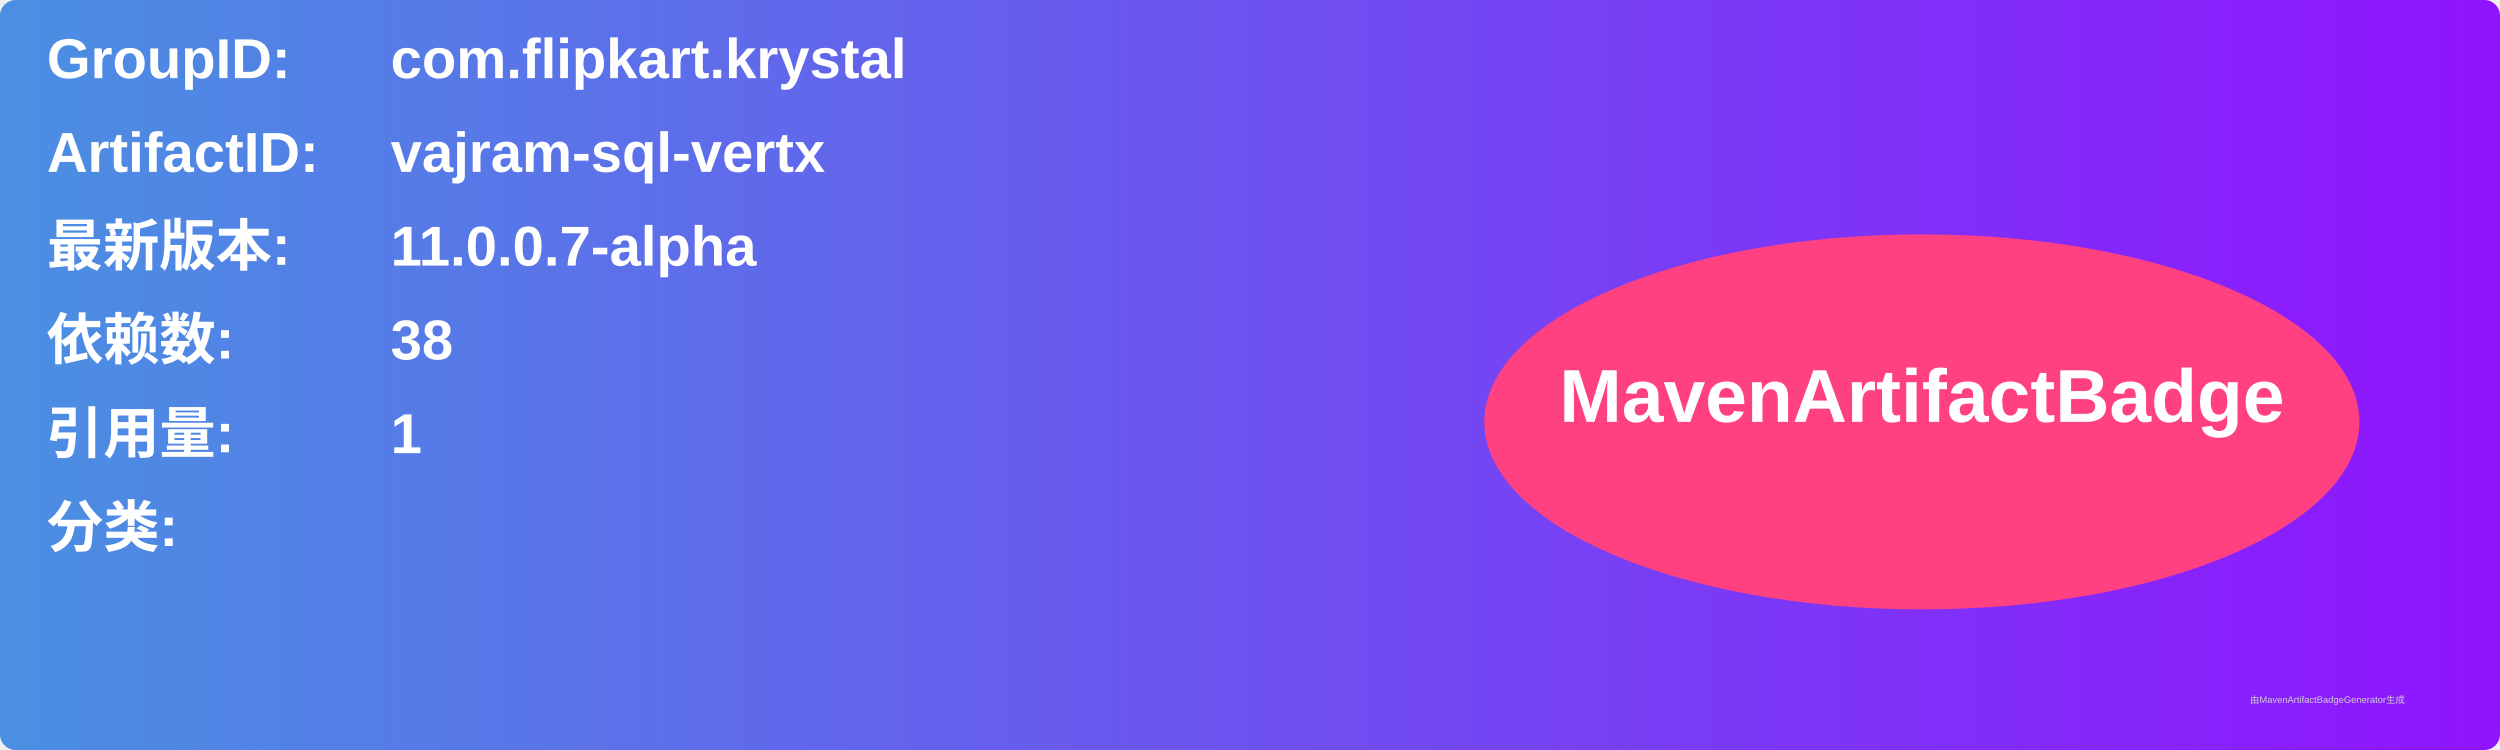
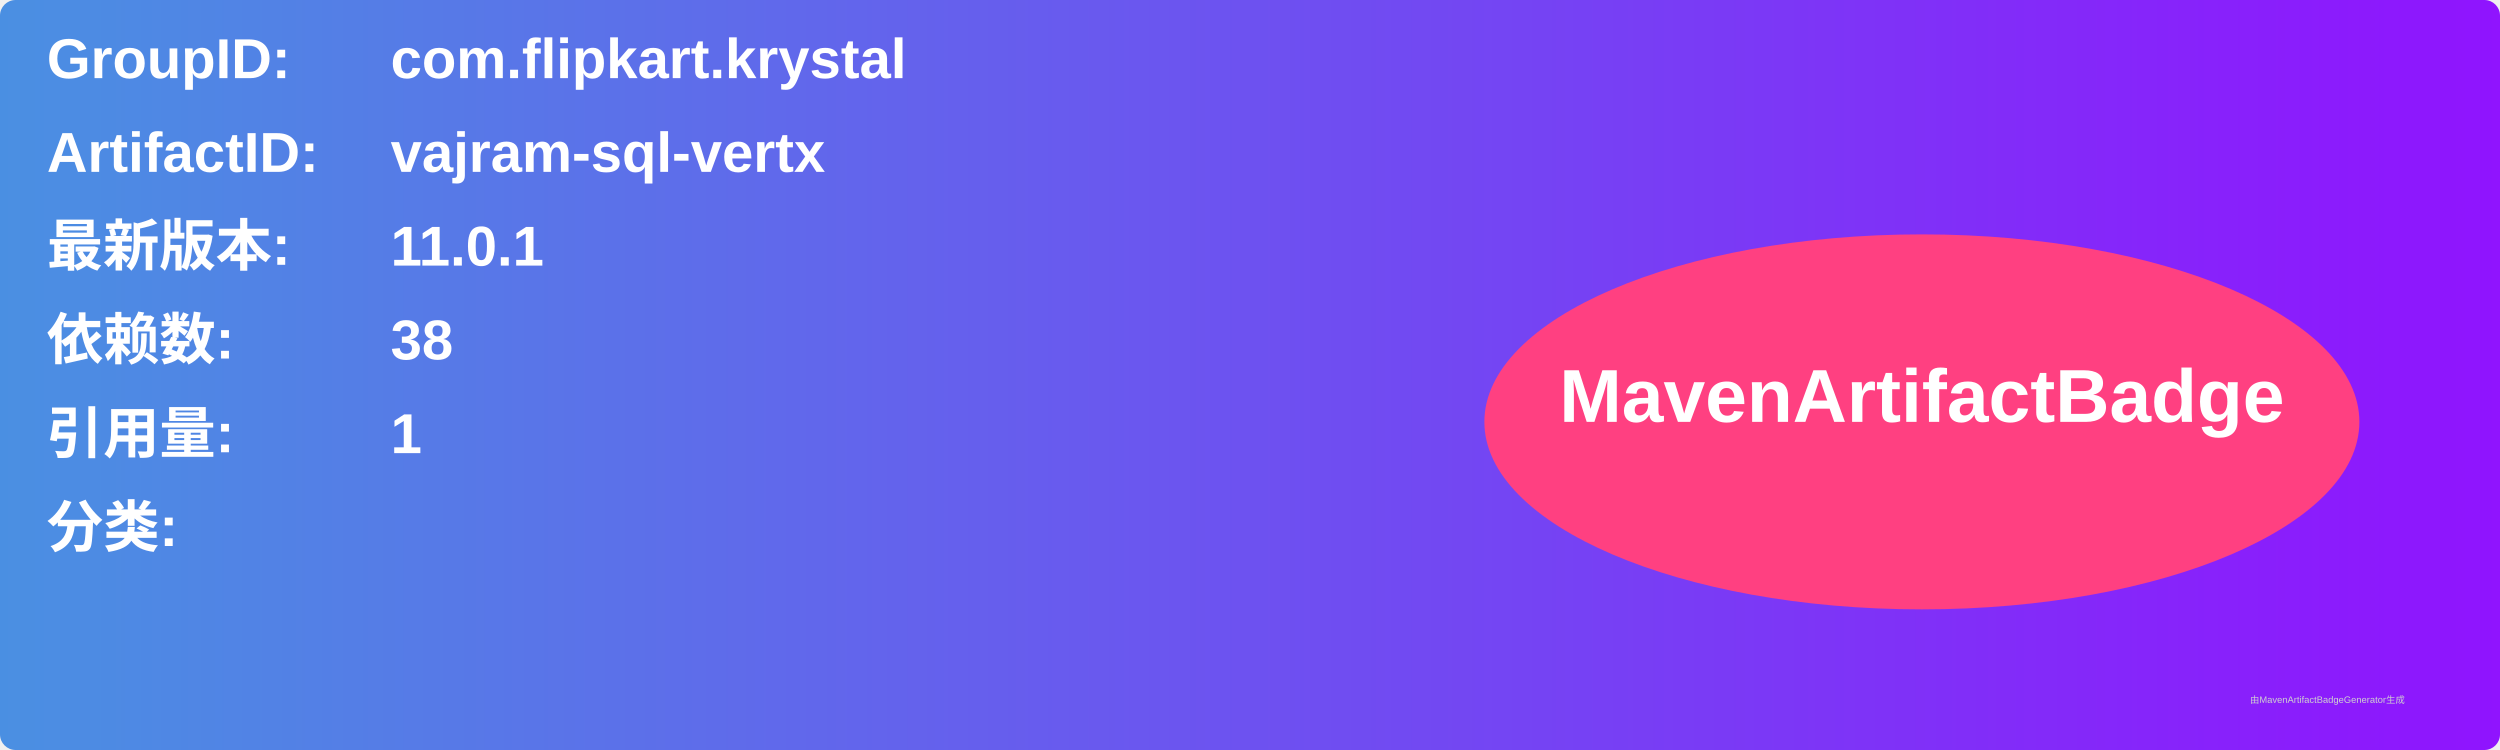
<svg xmlns="http://www.w3.org/2000/svg" width="800" height="240" viewBox="0 0 800 240">
  <linearGradient id="grad" x1="0%" y1="0%" x2="100%" y2="0%">
    <stop offset="0%" stop-color="#4a90e2" />
    <stop offset="100%" stop-color="#9013fe" />
  </linearGradient>
  <rect width="100%" height="100%" rx="5" ry="5" fill="url(#grad)" />
  <g transform="translate(15, 15)">
    <text x="0" y="10" font-family="Arial" font-size="18" fill="white" font-weight="bold" width="260">GroupID:</text>
    <text x="110" y="10" font-family="Arial" font-size="18" fill="white" font-weight="bold" width="460">com.flipkart.krystal</text>
    <text x="0" y="40" font-family="Arial" font-size="18" fill="white" font-weight="bold" width="260">ArtifactID:</text>
    <text x="110" y="40" font-family="Arial" font-size="18" fill="white" font-weight="bold" width="460">vajram-sql-vertx</text>
    <text x="0" y="70" font-family="Arial" font-size="18" fill="white" font-weight="bold">最新版本:</text>
    <text x="110" y="70" font-family="Arial" font-size="18" fill="white" font-weight="bold">
-       <tspan font-weight="bold">11.0.0.7-alpha</tspan>
+       <tspan font-weight="bold">11.0.1</tspan>
    </text>
    <text x="0" y="100" font-family="Arial" font-size="18" fill="white" font-weight="bold">依赖数: </text>
    <text x="110" y="100" font-family="Arial" font-size="18" fill="white">
      <tspan font-weight="bold">38</tspan>
    </text>
    <text x="0" y="130" font-family="Arial" font-size="18" fill="white" font-weight="bold">引用量: </text>
    <text x="110" y="130" font-family="Arial" font-size="18" fill="white">
      <tspan font-weight="bold">1</tspan>
    </text>
    <text x="0" y="160" font-family="Arial" font-size="18" fill="white" font-weight="bold">分类:</text>
    <text x="10" y="190" font-family="Arial" font-size="10" fill="white">
      <tspan font-weight="bold" />
    </text>
    <ellipse cx="600" cy="120" rx="140" ry="60" fill="#ff4081" />
    <text x="600" y="120" text-anchor="middle" font-family="Arial" font-size="24" fill="white" font-weight="bold">MavenArtifactBadge</text>
  </g>
  <text x="720" y="225" font-family="Arial" font-size="3" fill="#d0d0d0">由MavenArtifactBadgeGenerator生成</text>
</svg>
